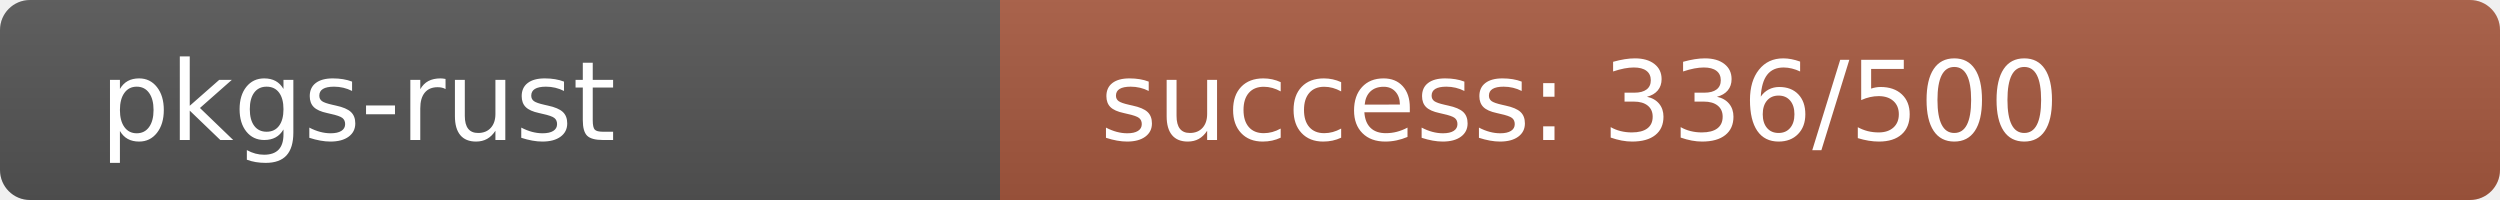
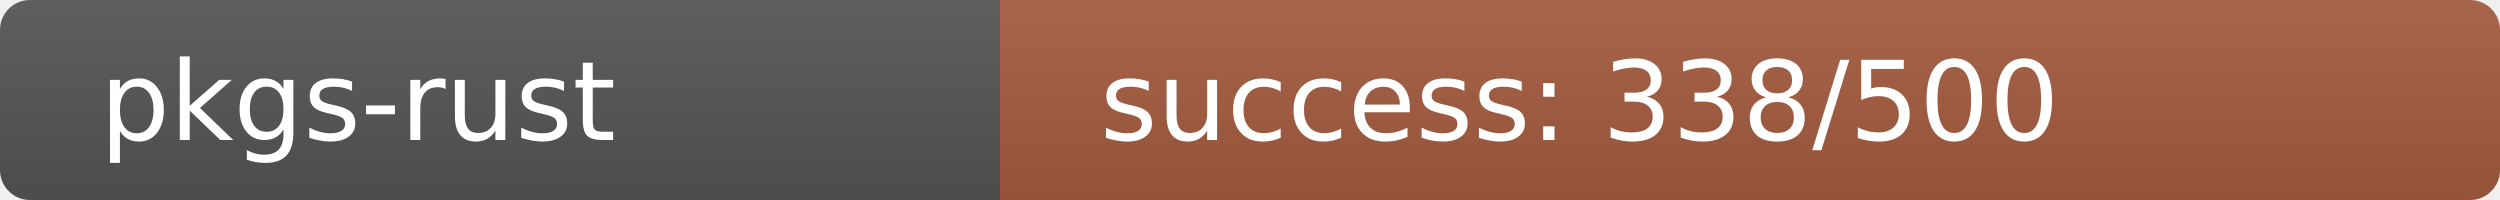
<svg xmlns="http://www.w3.org/2000/svg" width="250" height="20" role="img">
  <linearGradient id="s" x2="0" y2="100%">
    <stop offset="0" stop-color="#bbb" stop-opacity=".1" />
    <stop offset="1" stop-opacity=".1" />
  </linearGradient>
  <clipPath id="r">
    <rect width="250" height="20" rx="3" fill="#fff" />
  </clipPath>
  <g clip-path="url(#r)">
    <rect width="100" height="20" fill="#555" />
-     <rect x="100" width="150" height="20" fill="rgb(167,89,64)" />
+     <rect x="100" width="150" height="20" fill="rgb(165,91,64)" />
    <rect width="250" height="20" fill="url(#s)" />
  </g>
  <g fill="#fff" text-anchor="start" font-family="Verdana,Geneva,DejaVu Sans,sans-serif" text-rendering="geometricPrecision" font-size="110">
    <text x="100" y="140" transform="scale(.1)" fill="#fff">pkgs-rust</text>
-     <text x="1100" y="140" transform="scale(.1)" fill="#fff">success: 336/500</text>
+     <text x="1100" y="140" transform="scale(.1)" fill="#fff">success: 338/500</text>
  </g>
</svg>
